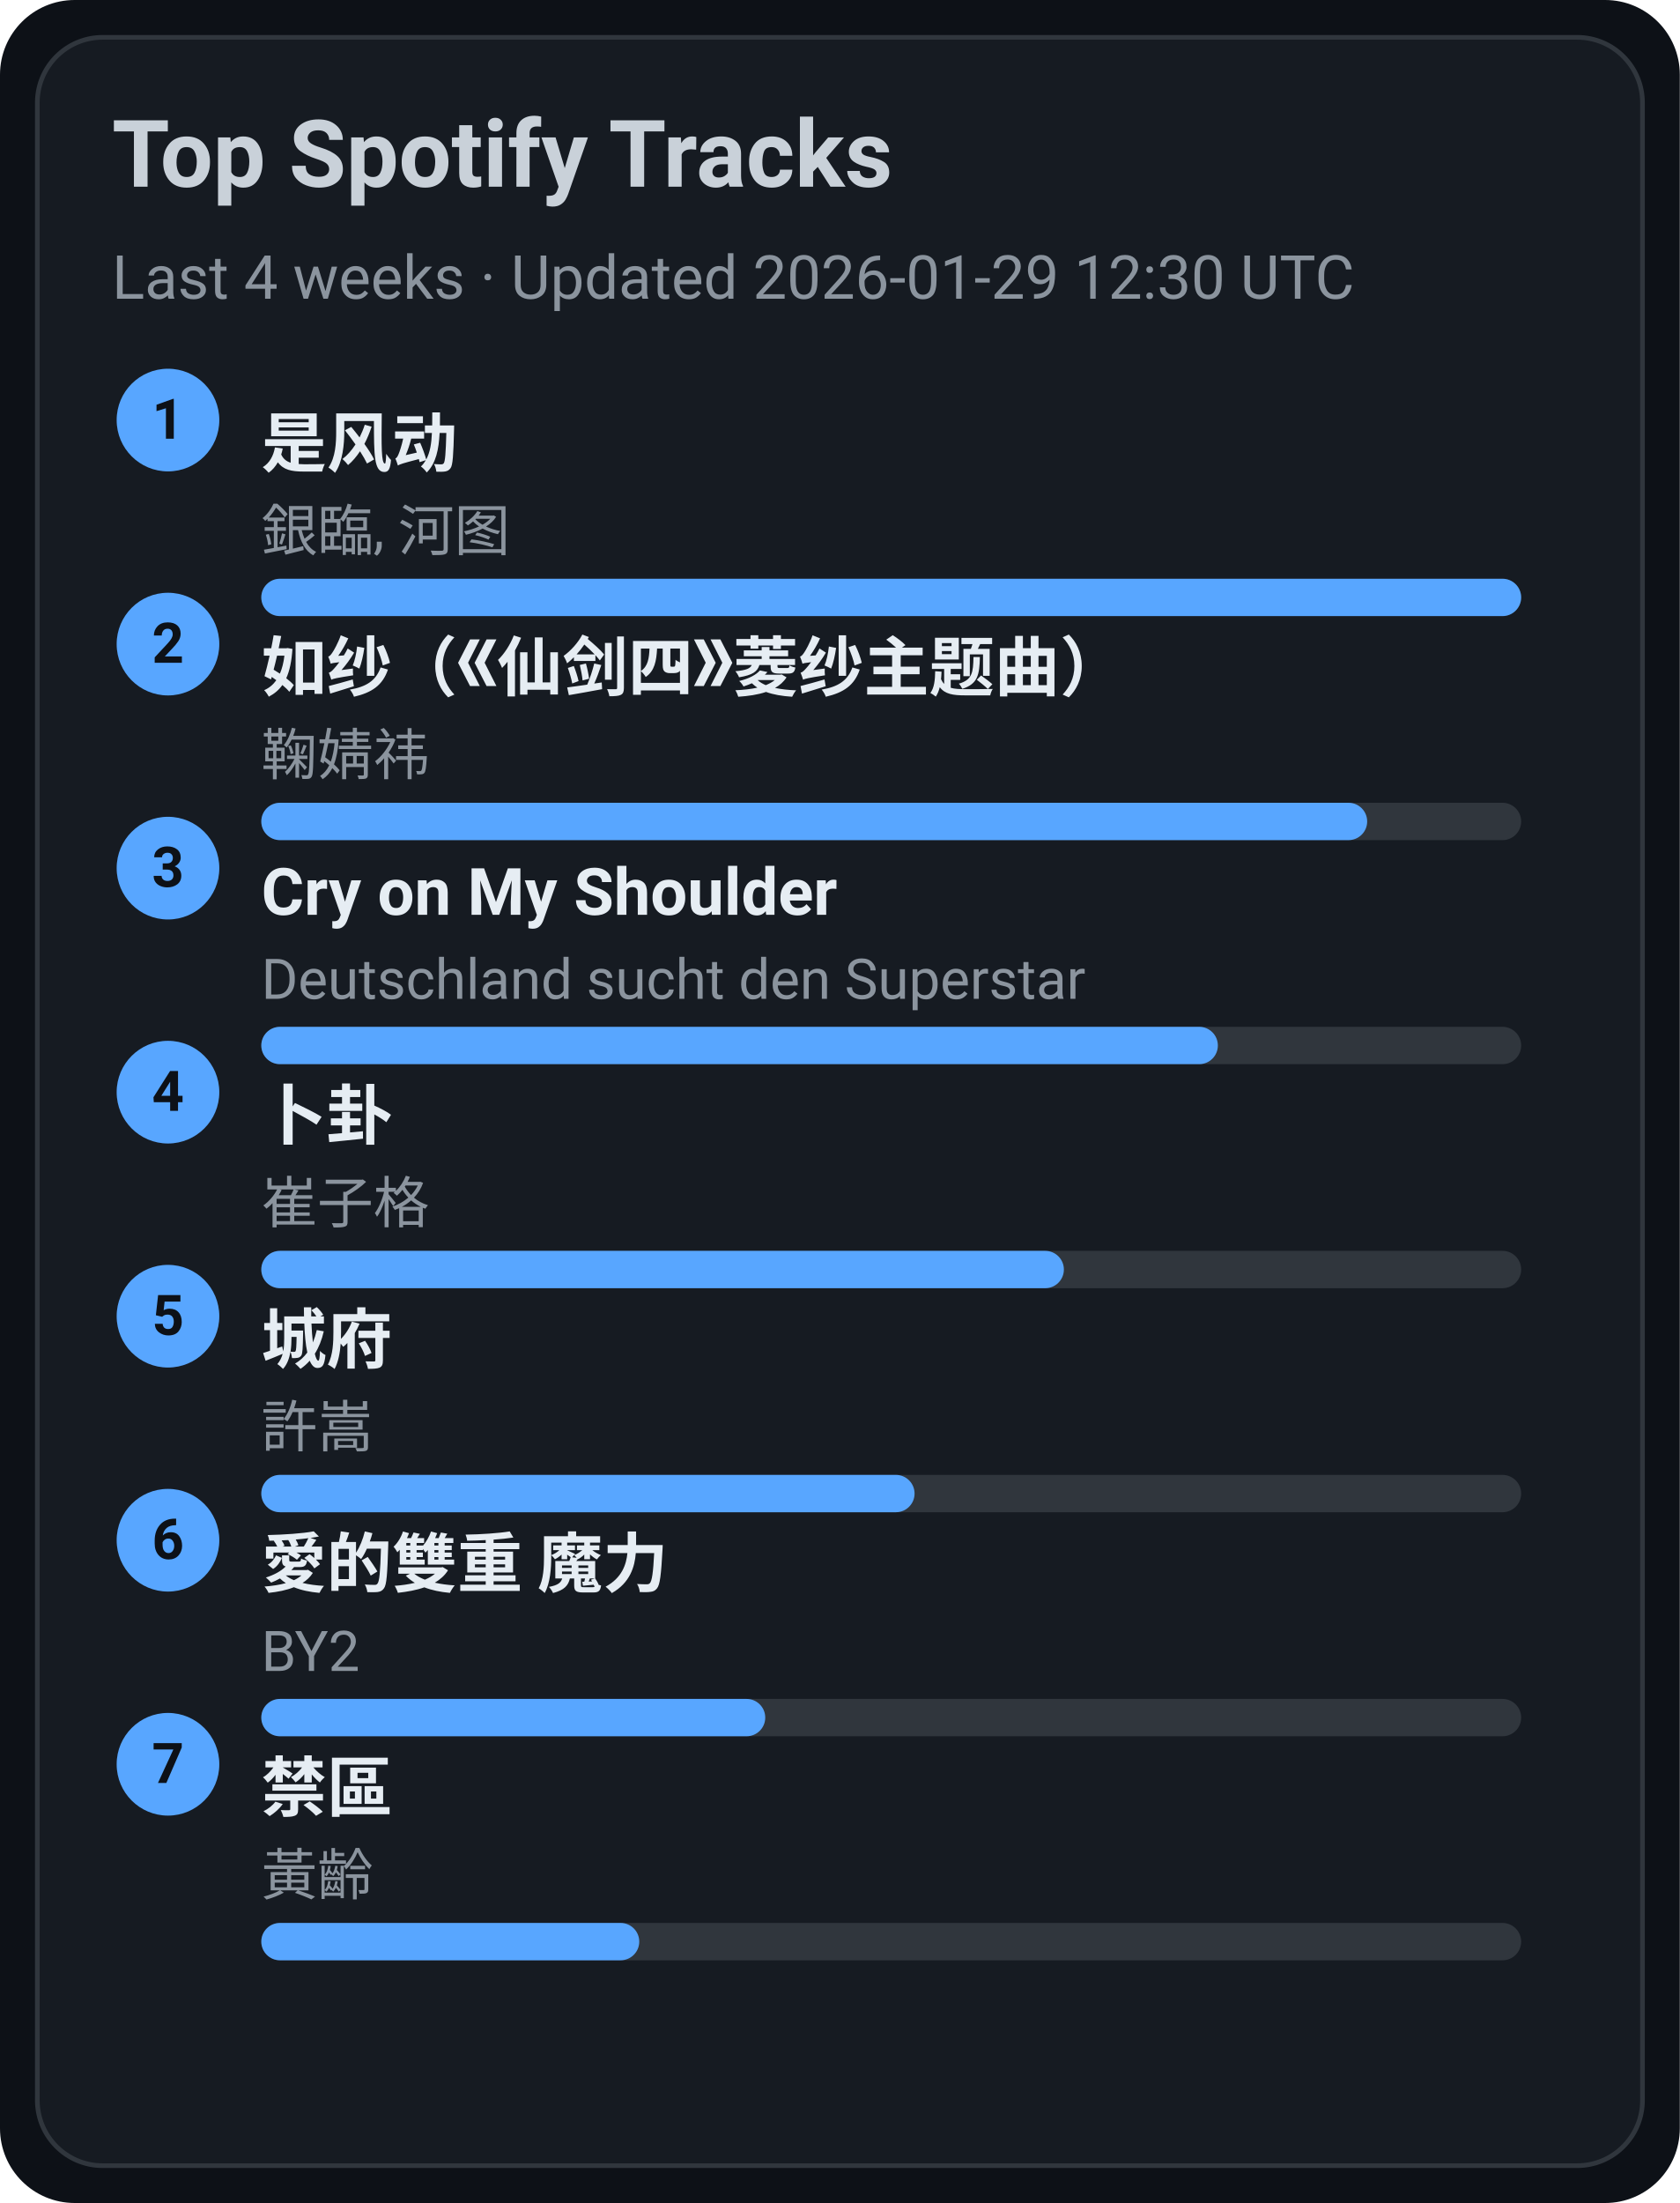
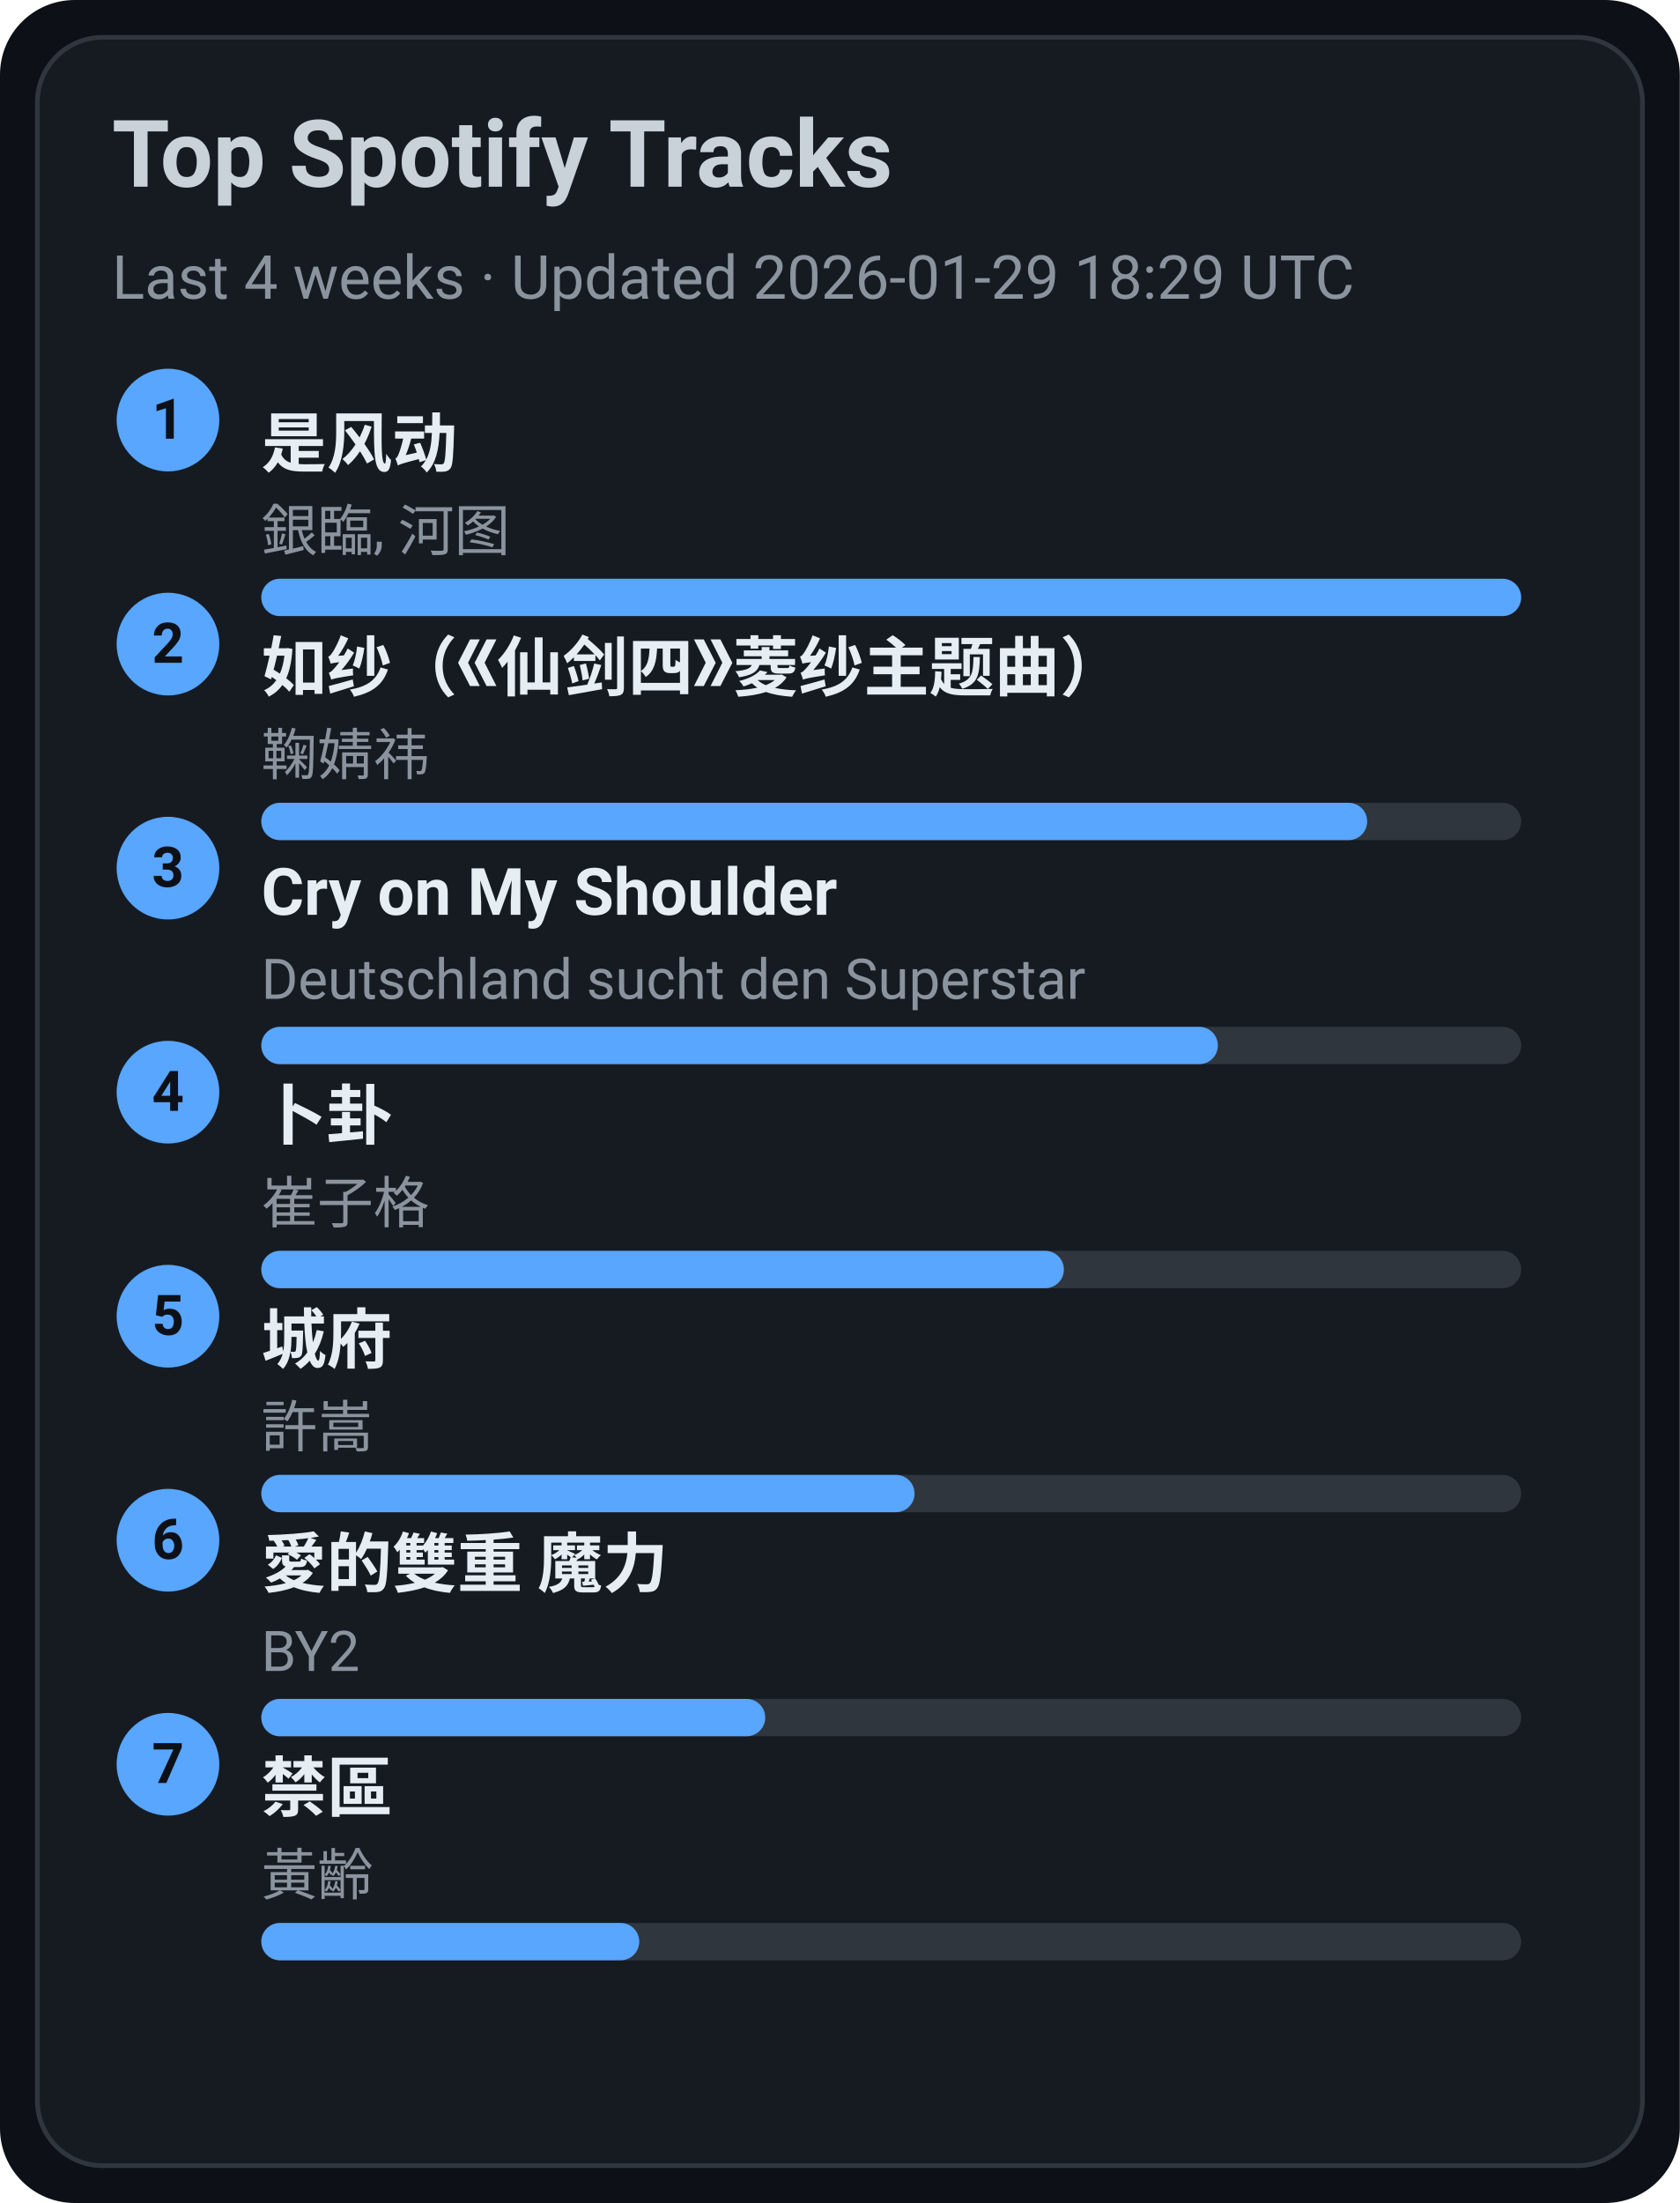
<svg xmlns="http://www.w3.org/2000/svg" width="360" height="472" viewBox="0 0 360 472">
  <style>text{font-family:-apple-system,BlinkMacSystemFont,Segoe UI,Roboto,Ubuntu,Helvetica Neue,Arial,Noto Sans,sans-serif}</style>
  <rect width="360" height="472" rx="16" fill="#0d1117" />
  <rect x="8" y="8" width="344" height="456" rx="14" fill="#161b22" stroke="#30363d" />
  <text x="24" y="40" font-size="20" fill="#c9d1d9" font-weight="600">Top Spotify Tracks</text>
-   <text x="24" y="64" font-size="13" fill="#8b949e">Last 4 weeks · Updated 2026-01-29 12:30 UTC</text>
+   <text x="24" y="64" font-size="13" fill="#8b949e">Last 4 weeks · Updated 2026-01-29 18:29 UTC</text>
  <circle cx="36" cy="90" r="11" fill="#58a6ff" />
  <text x="36" y="94" text-anchor="middle" font-size="12" fill="#0d1117" font-weight="700">1</text>
  <a href="https://open.spotify.com/track/3lePQ8c4jq7bTePsXEmslh" target="_blank" rel="noopener noreferrer">
    <text x="56" y="100" font-size="14" fill="#e6edf3" font-weight="600">是风动</text>
  </a>
  <text x="56" y="118" font-size="12" fill="#8b949e">銀臨, 河图</text>
  <rect x="56" y="124" width="270" height="8" rx="4" fill="#30363d" />
  <rect x="56" y="124" width="270" height="8" rx="4" fill="#58a6ff" />
  <circle cx="36" cy="138" r="11" fill="#58a6ff" />
  <text x="36" y="142" text-anchor="middle" font-size="12" fill="#0d1117" font-weight="700">2</text>
  <a href="https://open.spotify.com/track/69FUNgvEVkNbHq43lgvdme" target="_blank" rel="noopener noreferrer">
    <text x="56" y="148" font-size="14" fill="#e6edf3" font-weight="600">如纱（《仙剑四》菱纱主题曲）</text>
  </a>
  <text x="56" y="166" font-size="12" fill="#8b949e">鞠婧祎</text>
  <rect x="56" y="172" width="270" height="8" rx="4" fill="#30363d" />
  <rect x="56" y="172" width="237" height="8" rx="4" fill="#58a6ff" />
  <circle cx="36" cy="186" r="11" fill="#58a6ff" />
  <text x="36" y="190" text-anchor="middle" font-size="12" fill="#0d1117" font-weight="700">3</text>
  <a href="https://open.spotify.com/track/6usmG2MoD0C0Lc2pNgCVWV" target="_blank" rel="noopener noreferrer">
    <text x="56" y="196" font-size="14" fill="#e6edf3" font-weight="600">Cry on My Shoulder</text>
  </a>
  <text x="56" y="214" font-size="12" fill="#8b949e">Deutschland sucht den Superstar</text>
  <rect x="56" y="220" width="270" height="8" rx="4" fill="#30363d" />
  <rect x="56" y="220" width="205" height="8" rx="4" fill="#58a6ff" />
  <circle cx="36" cy="234" r="11" fill="#58a6ff" />
  <text x="36" y="238" text-anchor="middle" font-size="12" fill="#0d1117" font-weight="700">4</text>
  <a href="https://open.spotify.com/track/4ToeYifpQaikbYa7krOD6s" target="_blank" rel="noopener noreferrer">
    <text x="56" y="244" font-size="14" fill="#e6edf3" font-weight="600">卜卦</text>
  </a>
  <text x="56" y="262" font-size="12" fill="#8b949e">崔子格</text>
  <rect x="56" y="268" width="270" height="8" rx="4" fill="#30363d" />
  <rect x="56" y="268" width="172" height="8" rx="4" fill="#58a6ff" />
  <circle cx="36" cy="282" r="11" fill="#58a6ff" />
  <text x="36" y="286" text-anchor="middle" font-size="12" fill="#0d1117" font-weight="700">5</text>
  <a href="https://open.spotify.com/track/4AmlSf7hye0QVpnHCcEoEw" target="_blank" rel="noopener noreferrer">
    <text x="56" y="292" font-size="14" fill="#e6edf3" font-weight="600">城府</text>
  </a>
  <text x="56" y="310" font-size="12" fill="#8b949e">許嵩</text>
  <rect x="56" y="316" width="270" height="8" rx="4" fill="#30363d" />
  <rect x="56" y="316" width="140" height="8" rx="4" fill="#58a6ff" />
  <circle cx="36" cy="330" r="11" fill="#58a6ff" />
  <text x="36" y="334" text-anchor="middle" font-size="12" fill="#0d1117" font-weight="700">6</text>
  <a href="https://open.spotify.com/track/0yYmS4k3R0TTdDhvOBxRVp" target="_blank" rel="noopener noreferrer">
    <text x="56" y="340" font-size="14" fill="#e6edf3" font-weight="600">愛的雙重 魔力</text>
  </a>
  <text x="56" y="358" font-size="12" fill="#8b949e">BY2</text>
  <rect x="56" y="364" width="270" height="8" rx="4" fill="#30363d" />
  <rect x="56" y="364" width="108" height="8" rx="4" fill="#58a6ff" />
  <circle cx="36" cy="378" r="11" fill="#58a6ff" />
  <text x="36" y="382" text-anchor="middle" font-size="12" fill="#0d1117" font-weight="700">7</text>
  <a href="https://open.spotify.com/track/5HAMeMgu9hGL5a8ZwNz6cp" target="_blank" rel="noopener noreferrer">
    <text x="56" y="388" font-size="14" fill="#e6edf3" font-weight="600">禁區</text>
  </a>
  <text x="56" y="406" font-size="12" fill="#8b949e">黃齡</text>
  <rect x="56" y="412" width="270" height="8" rx="4" fill="#30363d" />
  <rect x="56" y="412" width="81" height="8" rx="4" fill="#58a6ff" />
</svg>
